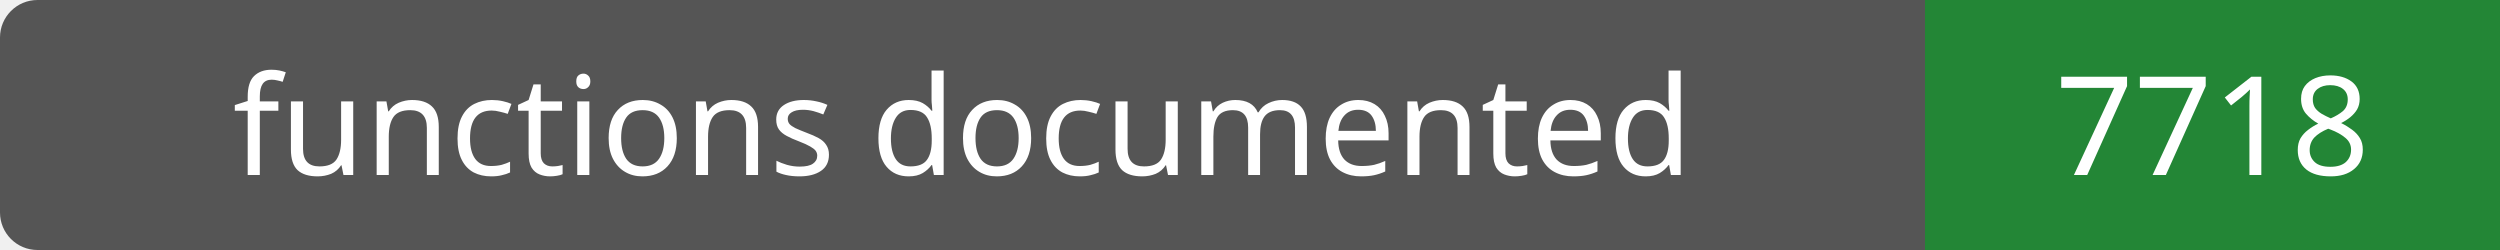
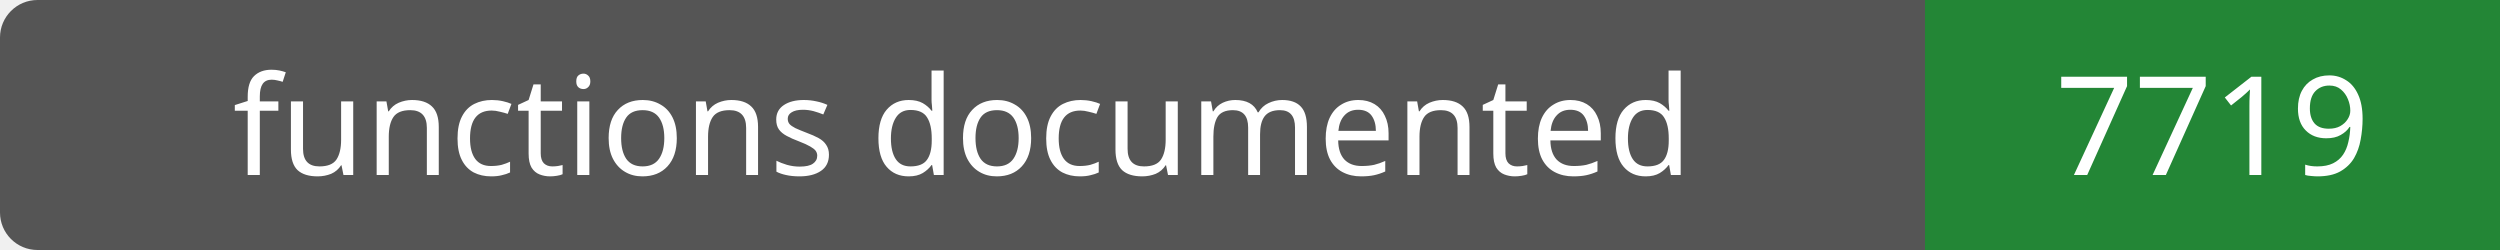
- <svg xmlns="http://www.w3.org/2000/svg" width="200" height="20" role="img" aria-label="functions documented: 7718">
+ <svg xmlns="http://www.w3.org/2000/svg" width="200" height="20" role="img" aria-label="functions documented: 7719">
  <rect width="200" height="20" rx="3" fill="#555" />
  <path fill="#238636" d="M154 0h46v20H154z" />
  <g fill="#fff" text-anchor="middle" font-family="Verdana,sans-serif" font-size="11">
    <text x="77.0" y="14">functions documented</text>
-     <text x="177.0" y="14">7718</text>
+     <text x="177.0" y="14">7719</text>
  </g>
</svg>
